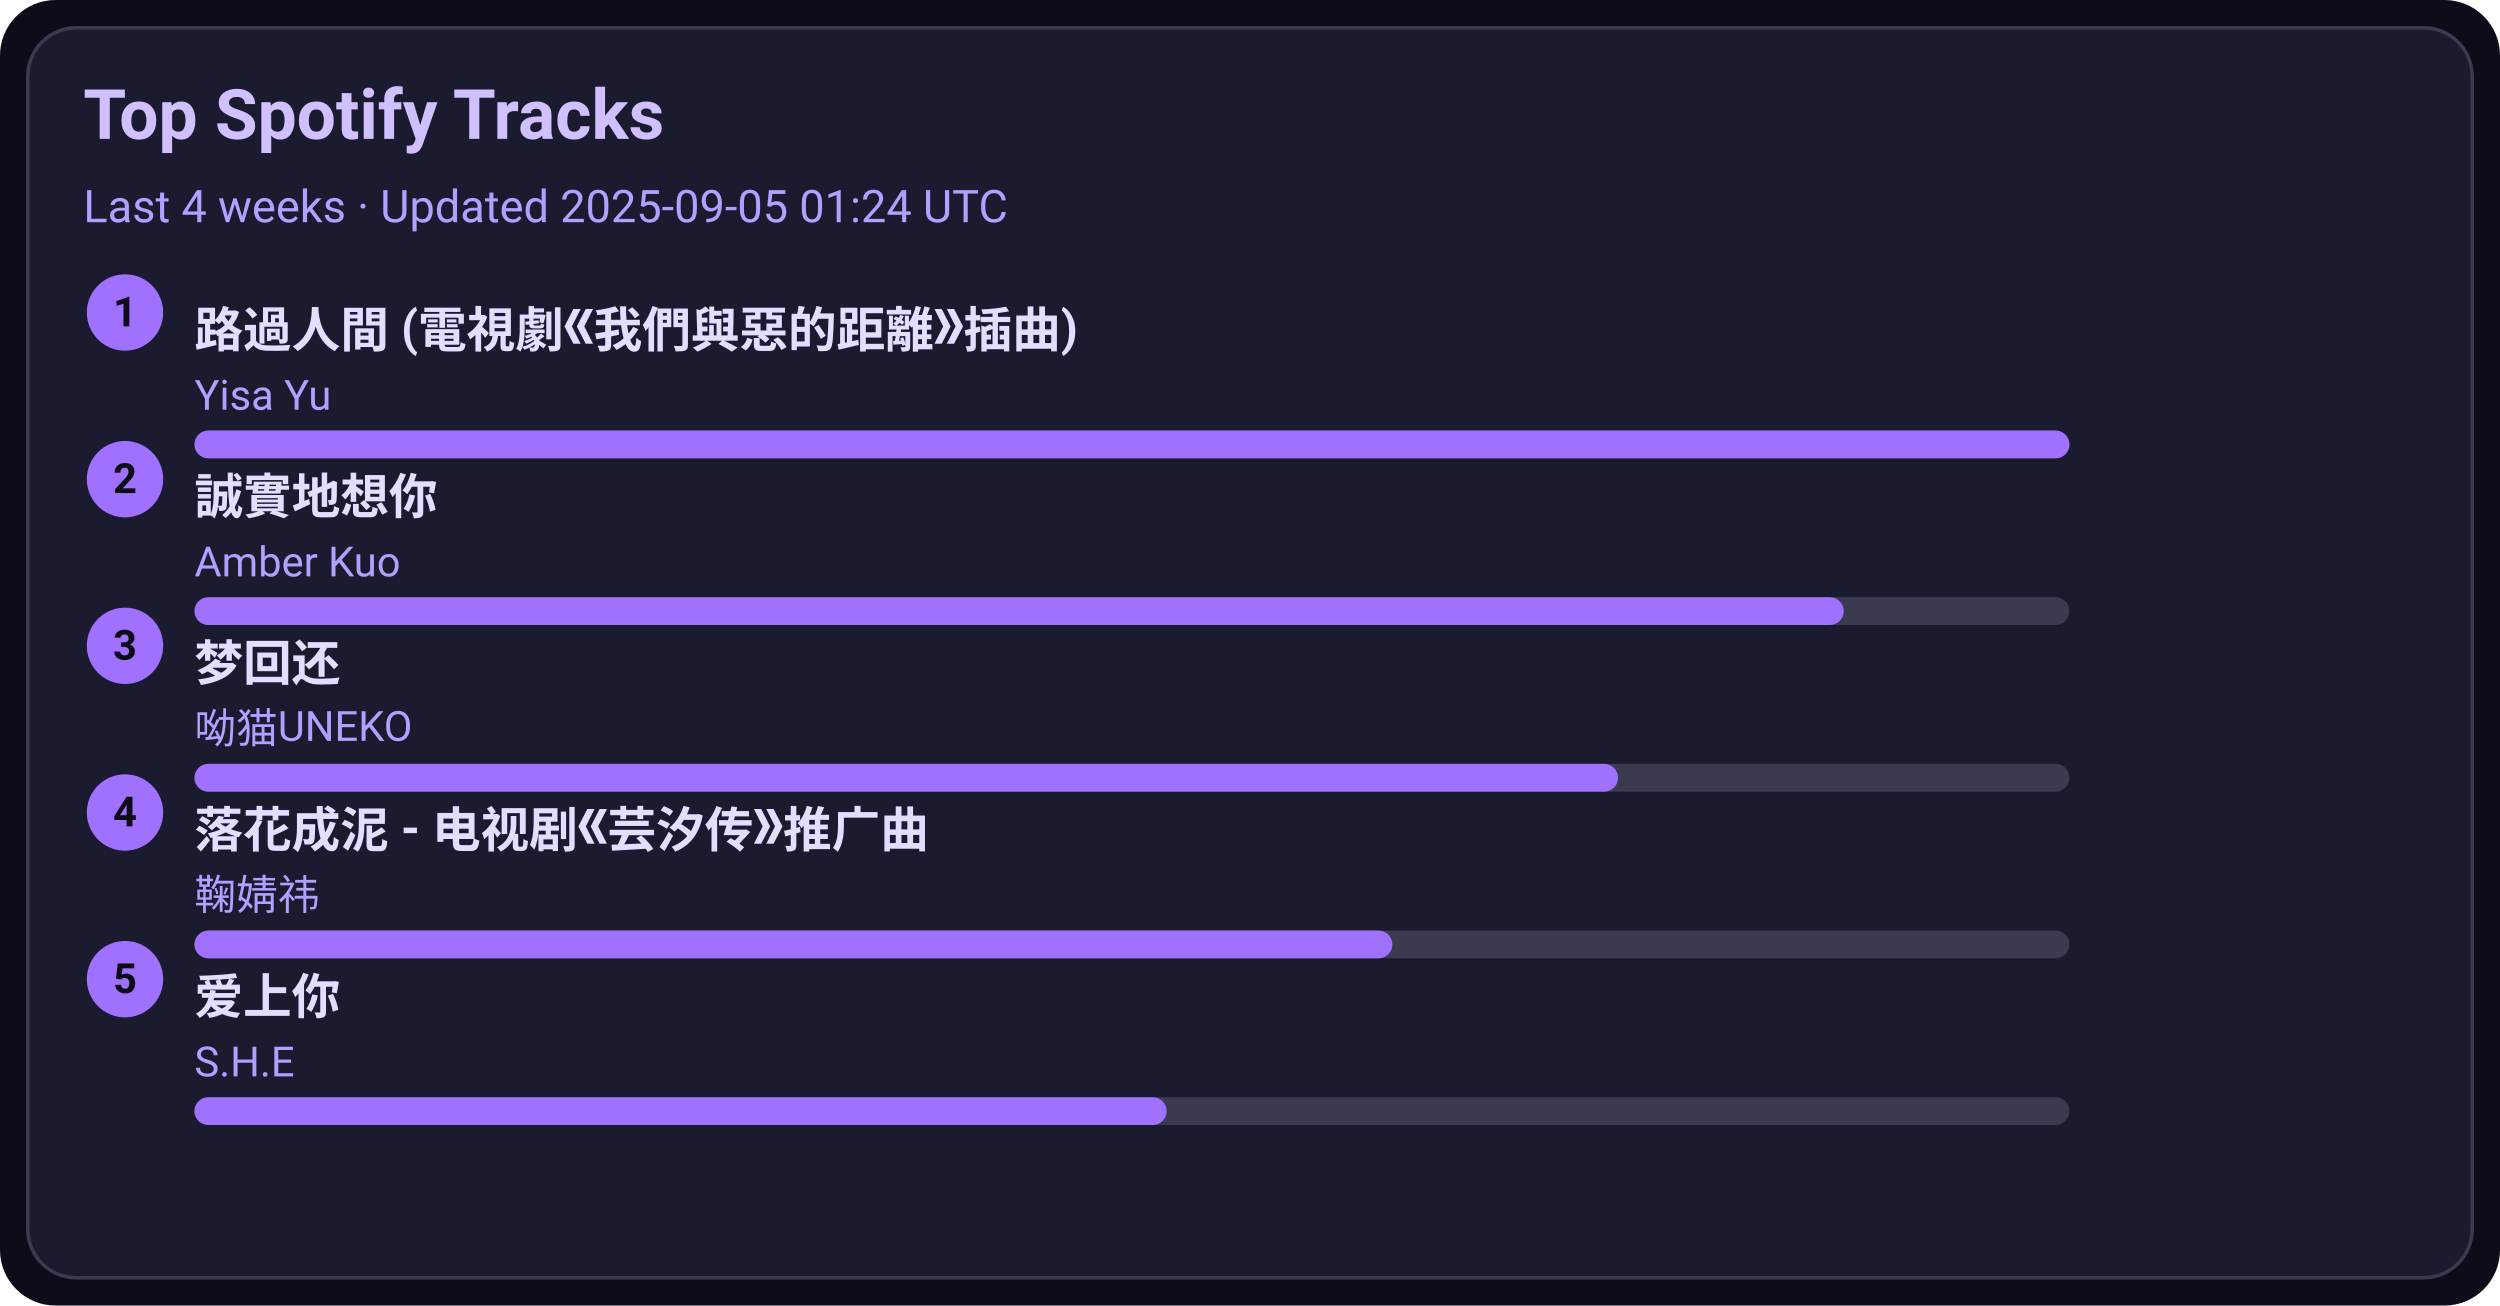
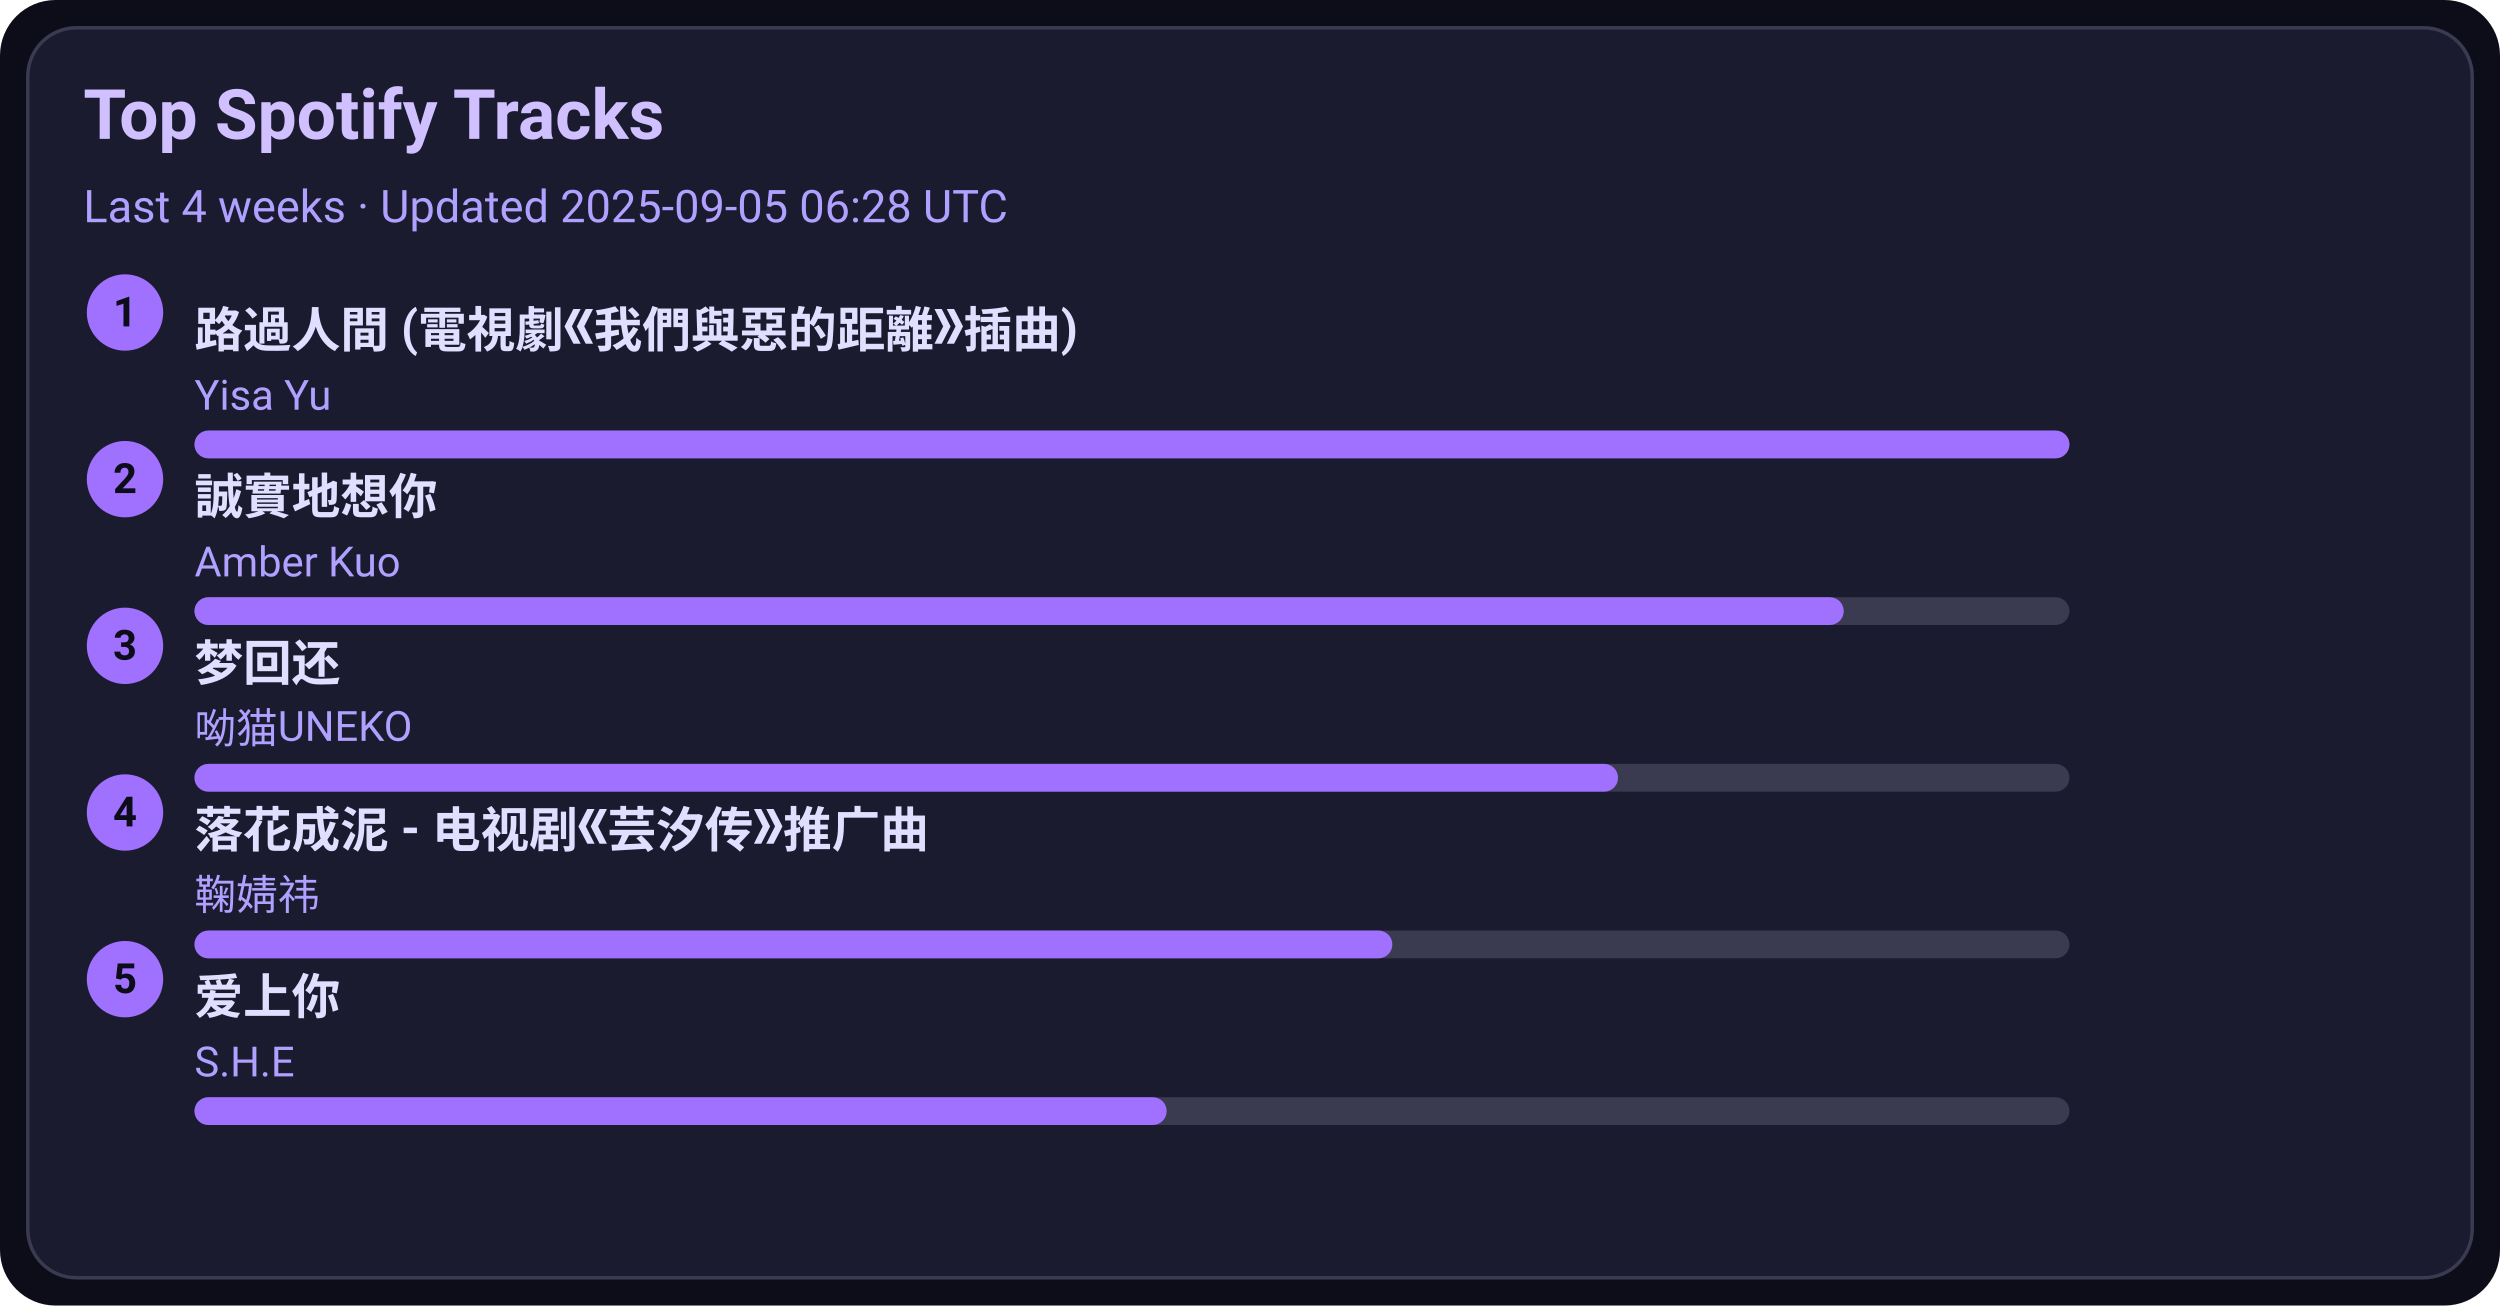
<svg xmlns="http://www.w3.org/2000/svg" width="720" height="376" viewBox="0 0 720 376">
  <style>text{font-family:-apple-system,BlinkMacSystemFont,Segoe UI,Roboto,Ubuntu,Helvetica Neue,Arial,Noto Sans,sans-serif}</style>
  <rect width="720" height="376" rx="16" fill="#0d0d1a" />
  <rect x="8" y="8" width="704" height="360" rx="14" fill="#1b1b2f" stroke="#3a3a50" />
  <text x="24" y="40" font-size="20" fill="#d0c0ff" font-weight="600">Top Spotify Tracks</text>
-   <text x="24" y="64" font-size="13" fill="#b0a0ff">Last 4 weeks · Updated 2025-09-05 01:24 UTC</text>
+   <text x="24" y="64" font-size="13" fill="#b0a0ff">Last 4 weeks · Updated 2025-09-05 06:28 UTC</text>
  <circle cx="36" cy="90" r="11" fill="#a070ff" />
  <text x="36" y="94" text-anchor="middle" font-size="12" fill="#0d0d1a" font-weight="700">1</text>
  <a href="https://open.spotify.com/track/1ZSleGniKMWNrWvK5cGALO" target="_blank" rel="noopener noreferrer">
    <text x="56" y="100" font-size="14" fill="#e0dfff" font-weight="600">路過人間 (電視劇《我們與惡的距離》插曲)</text>
  </a>
  <text x="56" y="118" font-size="12" fill="#b0a0ff">Yisa Yu</text>
  <rect x="56" y="124" width="540" height="8" rx="4" fill="#3a3a50" />
  <rect x="56" y="124" width="540" height="8" rx="4" fill="#a070ff" />
  <circle cx="36" cy="138" r="11" fill="#a070ff" />
  <text x="36" y="142" text-anchor="middle" font-size="12" fill="#0d0d1a" font-weight="700">2</text>
  <a href="https://open.spotify.com/track/1SPZzj8QzOwZoAGKXMGLGJ" target="_blank" rel="noopener noreferrer">
    <text x="56" y="148" font-size="14" fill="#e0dfff" font-weight="600">誠實地想你</text>
  </a>
  <text x="56" y="166" font-size="12" fill="#b0a0ff">Amber Kuo</text>
  <rect x="56" y="172" width="540" height="8" rx="4" fill="#3a3a50" />
  <rect x="56" y="172" width="475" height="8" rx="4" fill="#a070ff" />
  <circle cx="36" cy="186" r="11" fill="#a070ff" />
  <text x="36" y="190" text-anchor="middle" font-size="12" fill="#0d0d1a" font-weight="700">3</text>
  <a href="https://open.spotify.com/track/6jTK3YxlFysC8g0Ye9tbPK" target="_blank" rel="noopener noreferrer">
    <text x="56" y="196" font-size="14" fill="#e0dfff" font-weight="600">梦回还</text>
  </a>
  <text x="56" y="214" font-size="12" fill="#b0a0ff">呦猫UNEKO</text>
  <rect x="56" y="220" width="540" height="8" rx="4" fill="#3a3a50" />
  <rect x="56" y="220" width="410" height="8" rx="4" fill="#a070ff" />
  <circle cx="36" cy="234" r="11" fill="#a070ff" />
  <text x="36" y="238" text-anchor="middle" font-size="12" fill="#0d0d1a" font-weight="700">4</text>
  <a href="https://open.spotify.com/track/3kOZsJz3crGIWWHeoCNa0O" target="_blank" rel="noopener noreferrer">
    <text x="56" y="244" font-size="14" fill="#e0dfff" font-weight="600">落花成泥 - 电视剧《芸汐传》推广曲</text>
  </a>
  <text x="56" y="262" font-size="12" fill="#b0a0ff">鞠婧祎</text>
  <rect x="56" y="268" width="540" height="8" rx="4" fill="#3a3a50" />
  <rect x="56" y="268" width="345" height="8" rx="4" fill="#a070ff" />
  <circle cx="36" cy="282" r="11" fill="#a070ff" />
  <text x="36" y="286" text-anchor="middle" font-size="12" fill="#0d0d1a" font-weight="700">5</text>
  <a href="https://open.spotify.com/track/4hcNpo1rtbzyNswsM5byTf" target="_blank" rel="noopener noreferrer">
    <text x="56" y="292" font-size="14" fill="#e0dfff" font-weight="600">爱上你</text>
  </a>
  <text x="56" y="310" font-size="12" fill="#b0a0ff">S.H.E</text>
  <rect x="56" y="316" width="540" height="8" rx="4" fill="#3a3a50" />
  <rect x="56" y="316" width="280" height="8" rx="4" fill="#a070ff" />
</svg>
